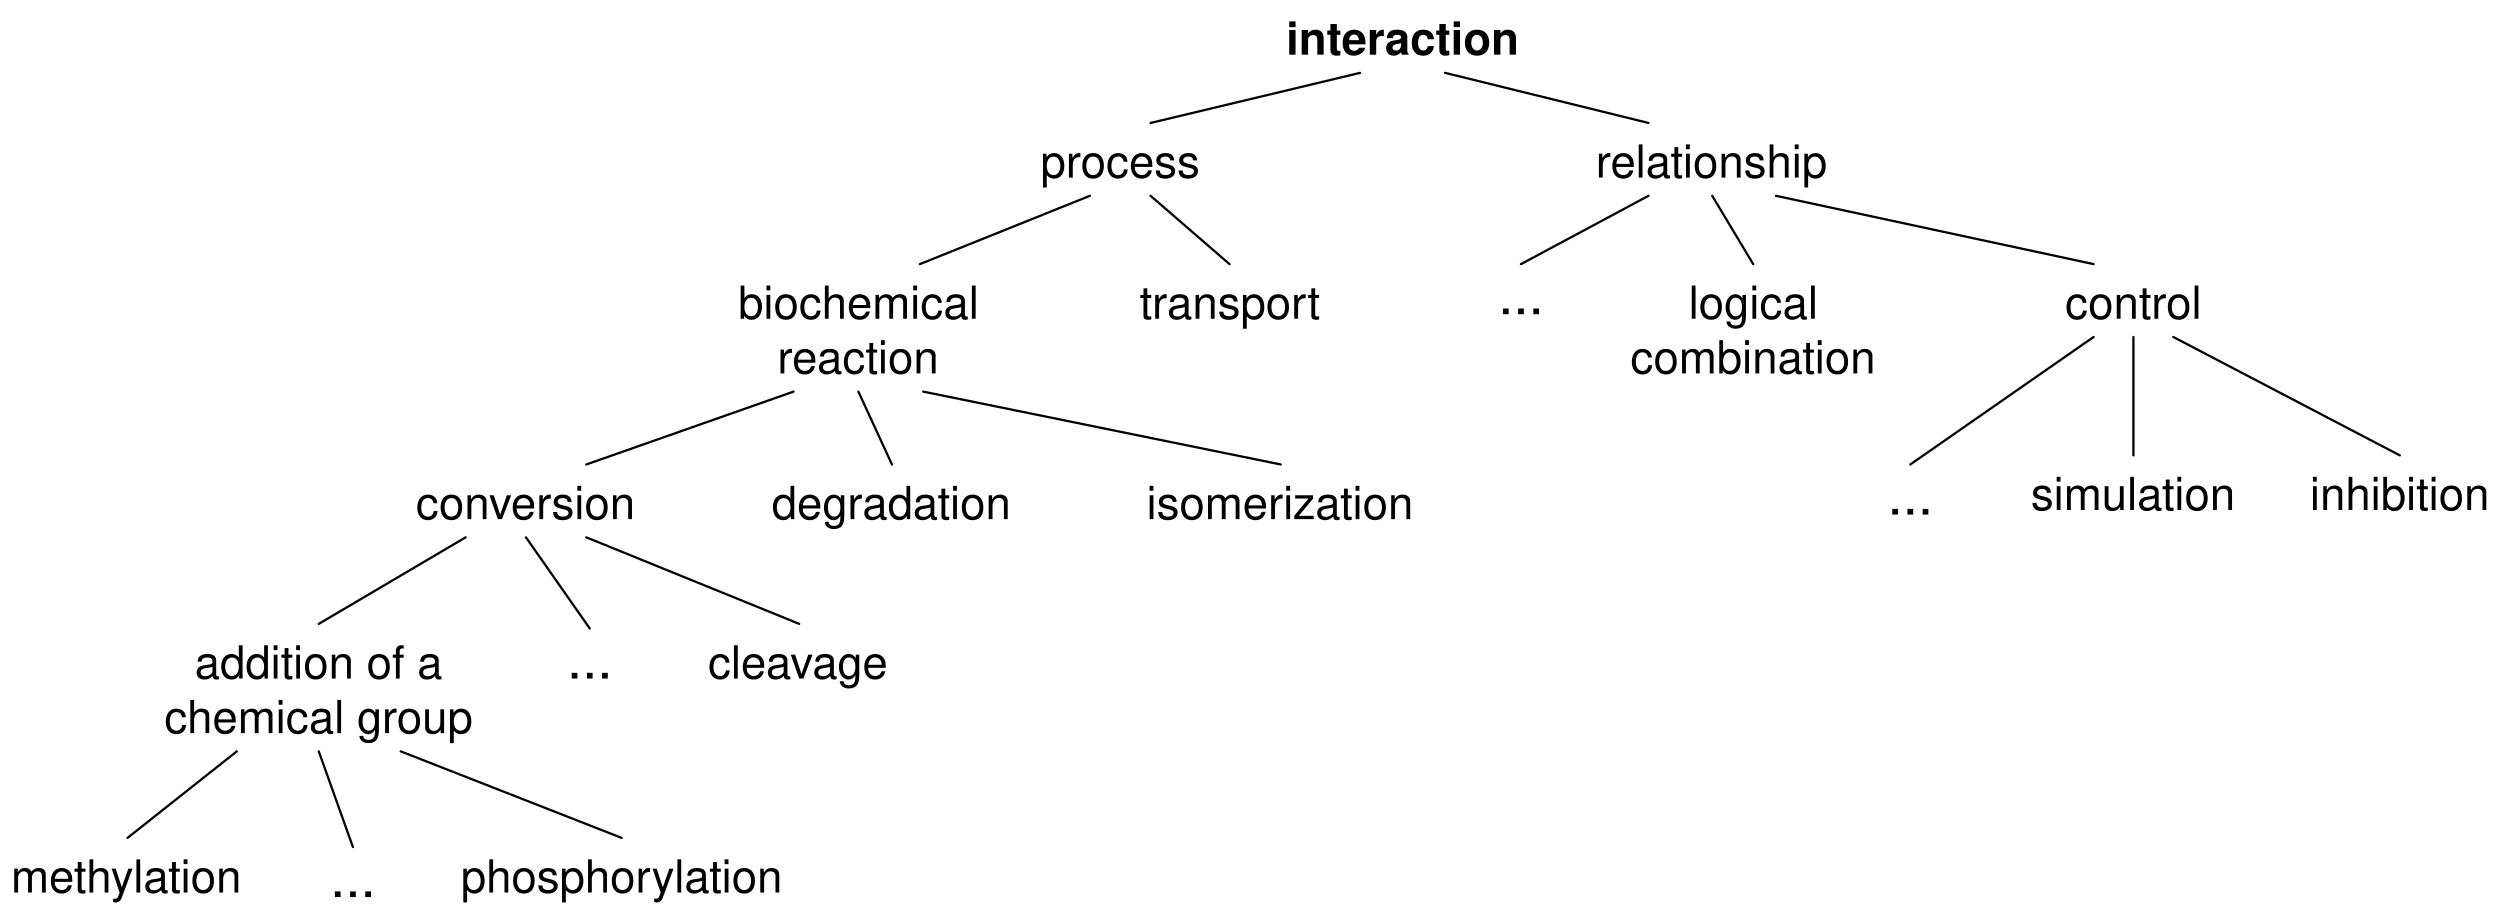
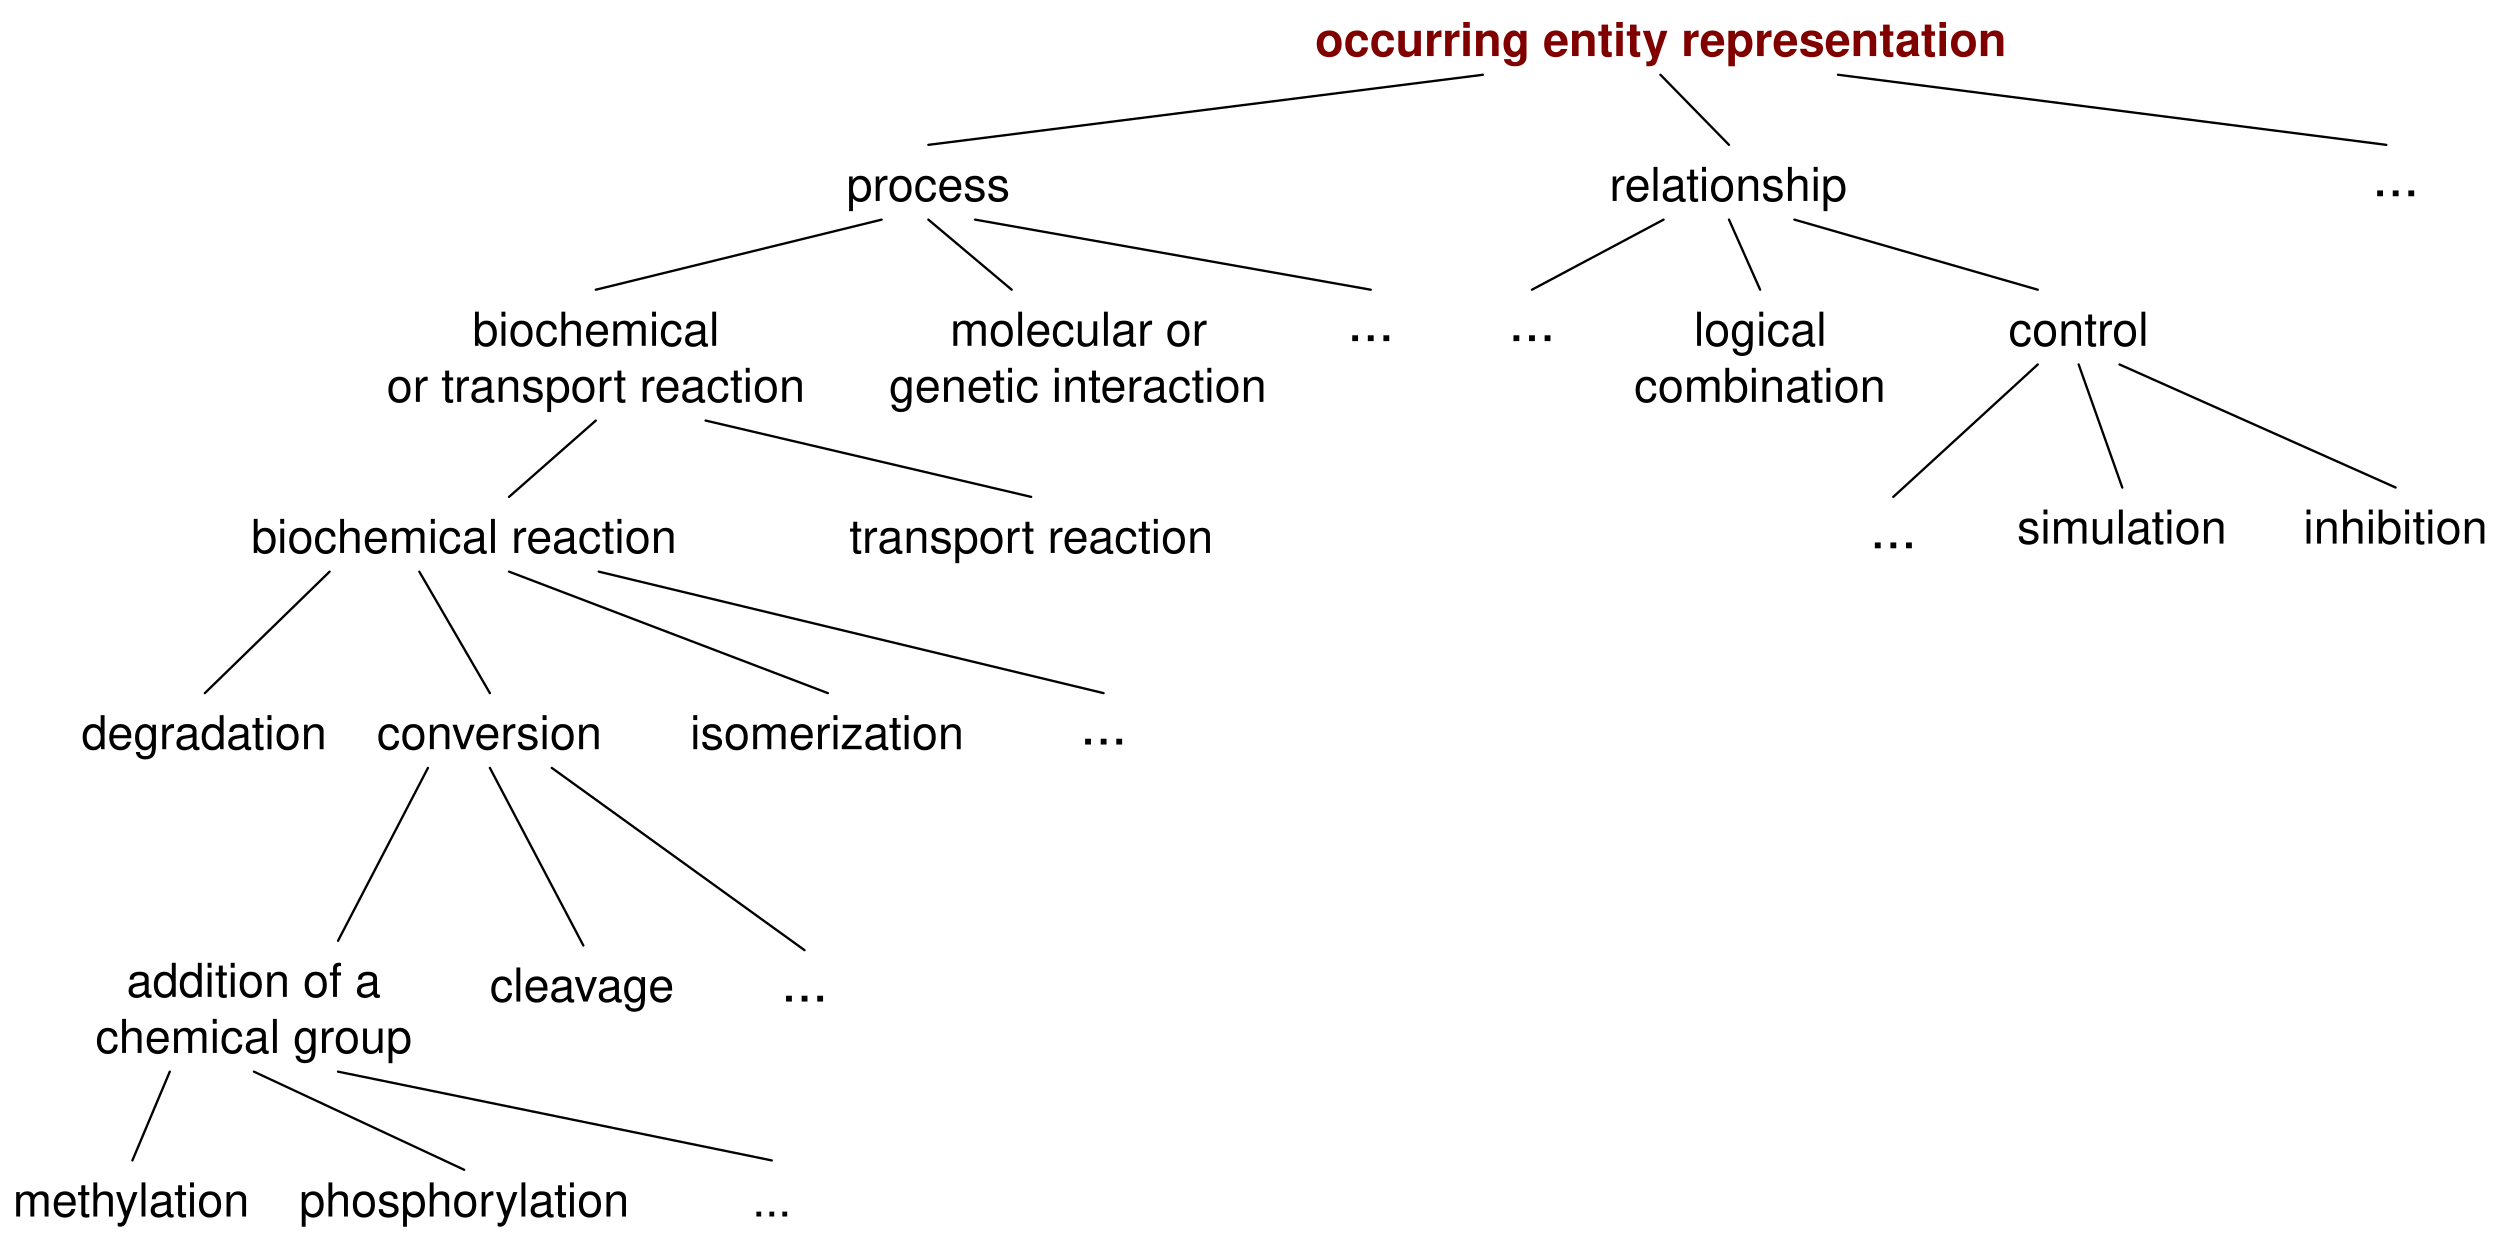
- <svg xmlns="http://www.w3.org/2000/svg" version="1.1" viewBox="8 27 549 200" width="549pt" height="200pt">
+ <svg xmlns="http://www.w3.org/2000/svg" version="1.1" viewBox="6 23 535 265" width="535pt" height="265pt">
  <defs>
    <font-face font-family="Helvetica" font-size="10" units-per-em="1000" underline-position="-75.684" underline-thickness="49.316" slope="0" x-height="532.227" cap-height="719.727" ascent="770.02" descent="-229.98" font-weight="bold">
      <font-face-src>
        <font-face-name name="Helvetica-Bold" />
      </font-face-src>
    </font-face>
    <font-face font-family="Helvetica" font-size="10" units-per-em="1000" underline-position="-75.684" underline-thickness="49.316" slope="0" x-height="522.949" cap-height="717.285" ascent="770.02" descent="-229.98" font-weight="500">
      <font-face-src>
        <font-face-name name="Helvetica" />
      </font-face-src>
    </font-face>
    <font-face font-family="Helvetica" font-size="12" units-per-em="1000" underline-position="-75.684" underline-thickness="49.316" slope="0" x-height="522.949" cap-height="717.285" ascent="770.02" descent="-229.98" font-weight="500">
      <font-face-src>
        <font-face-name name="Helvetica" />
      </font-face-src>
    </font-face>
  </defs>
  <g stroke="none" stroke-opacity="1" stroke-dasharray="none" fill="none" fill-opacity="1">
    <g>
-       <text transform="translate(290 29)" fill="black">
-         <tspan font-family="Helvetica" font-size="10" font-weight="bold" fill="black" x=".441" y="10" textLength="51.118">interaction</tspan>
+       <text transform="translate(287.333 25)" fill="maroon">
+         <tspan font-family="Helvetica" font-size="10" font-weight="bold" fill="maroon" x=".096" y="10" textLength="147.808">occurring entity representation</tspan>
      </text>
-       <text transform="translate(236 56)" fill="black">
-         <tspan font-family="Helvetica" font-size="10" font-weight="500" fill="black" x=".493" y="10" textLength="35.015">process</tspan>
+       <text transform="translate(186.667 56)" fill="black">
+         <tspan font-family="Helvetica" font-size="10" font-weight="500" x=".493" y="10" textLength="35.015">process</tspan>
      </text>
-       <text transform="translate(358 56)" fill="black">
-         <tspan font-family="Helvetica" font-size="10" font-weight="500" fill="black" x=".429" y="10" textLength="51.143">relationship</tspan>
+       <text transform="translate(350 56)" fill="black">
+         <tspan font-family="Helvetica" font-size="10" font-weight="500" x=".429" y="10" textLength="51.143">relationship</tspan>
      </text>
-       <text transform="translate(170 87)" fill="black">
-         <tspan font-family="Helvetica" font-size="10" font-weight="500" fill="black" x=".099" y="10" textLength="52.803">biochemical</tspan>
-         <tspan font-family="Helvetica" font-size="10" font-weight="500" fill="black" x="8.712" y="22" textLength="35.576">reaction</tspan>
+       <text transform="translate(88.5 87)" fill="black">
+         <tspan font-family="Helvetica" font-size="10" font-weight="500" x="18.599" y="10" textLength="52.803">biochemical</tspan>
+         <tspan font-family="Helvetica" font-size="10" font-weight="500" x=".256" y="22" textLength="89.487">or transport reaction</tspan>
      </text>
-       <text transform="translate(258 87)" fill="black">
-         <tspan font-family="Helvetica" font-size="10" font-weight="500" fill="black" x=".269" y="10" textLength="39.463">transport</tspan>
+       <text transform="translate(195.832 87)" fill="black">
+         <tspan font-family="Helvetica" font-size="10" font-weight="500" x="13.49" y="10" textLength="55.02">molecular or</tspan>
+         <tspan font-family="Helvetica" font-size="10" font-weight="500" x=".419" y="22" textLength="81.162">genetic interaction</tspan>
      </text>
-       <text transform="translate(366 87)" fill="black">
-         <tspan font-family="Helvetica" font-size="10" font-weight="500" fill="black" x="12.825" y="10" textLength="31.128">logical </tspan>
-         <tspan font-family="Helvetica" font-size="10" font-weight="500" fill="black" x=".04" y="22" textLength="53.921">combination</tspan>
+       <text transform="translate(355.667 87)" fill="black">
+         <tspan font-family="Helvetica" font-size="10" font-weight="500" x="12.825" y="10" textLength="31.128">logical </tspan>
+         <tspan font-family="Helvetica" font-size="10" font-weight="500" x=".04" y="22" textLength="53.921">combination</tspan>
      </text>
-       <text transform="translate(461 87)" fill="black">
-         <tspan font-family="Helvetica" font-size="10" font-weight="500" fill="black" x=".493" y="10" textLength="30.015">control</tspan>
+       <text transform="translate(435.333 87)" fill="black">
+         <tspan font-family="Helvetica" font-size="10" font-weight="500" x=".493" y="10" textLength="30.015">control</tspan>
      </text>
-       <text transform="translate(99 131)" fill="black">
-         <tspan font-family="Helvetica" font-size="10" font-weight="500" fill="black" x=".32" y="10" textLength="48.359">conversion</tspan>
+       <text transform="translate(437.167 129.333)" fill="black">
+         <tspan font-family="Helvetica" font-size="10" font-weight="500" x=".49" y="10" textLength="45.02">simulation</tspan>
      </text>
-       <text transform="translate(177.375 131)" fill="black">
-         <tspan font-family="Helvetica" font-size="10" font-weight="500" fill="black" x=".089" y="10" textLength="52.822">degradation</tspan>
+       <text transform="translate(498.667 129.333)" fill="black">
+         <tspan font-family="Helvetica" font-size="10" font-weight="500" x=".264" y="10" textLength="39.473">inhibition</tspan>
      </text>
-       <text transform="translate(259.75 131)" fill="black">
-         <tspan font-family="Helvetica" font-size="10" font-weight="500" fill="black" x=".044" y="10" textLength="58.911">isomerization</tspan>
+       <text transform="translate(405.667 129.333)" fill="black">
+         <tspan font-family="Helvetica" font-size="12" font-weight="500" x=".499" y="11" textLength="10.002">...</tspan>
      </text>
-       <text transform="translate(44 166)" fill="black">
-         <tspan font-family="Helvetica" font-size="10" font-weight="500" fill="black" x="6.756" y="10" textLength="54.487">addition of a</tspan>
-         <tspan font-family="Helvetica" font-size="10" font-weight="500" fill="black" x=".094" y="22" textLength="67.812">chemical group</tspan>
+       <line x1="323.333" y1="39" x2="204.667" y2="54" stroke="black" stroke-linecap="round" stroke-linejoin="round" stroke-width=".5" />
+       <line x1="361.333" y1="39" x2="376" y2="54" stroke="black" stroke-linecap="round" stroke-linejoin="round" stroke-width=".5" />
+       <line x1="194.667" y1="70" x2="133.5" y2="85" stroke="black" stroke-linecap="round" stroke-linejoin="round" stroke-width=".5" />
+       <line x1="204.667" y1="70" x2="222.499" y2="85" stroke="black" stroke-linecap="round" stroke-linejoin="round" stroke-width=".5" />
+       <line x1="376" y1="70" x2="382.667" y2="85" stroke="black" stroke-linecap="round" stroke-linejoin="round" stroke-width=".5" />
+       <line x1="390" y1="70" x2="442.083" y2="85" stroke="black" stroke-linecap="round" stroke-linejoin="round" stroke-width=".5" />
+       <line x1="450.833" y1="101" x2="460.167" y2="127.333" stroke="black" stroke-linecap="round" stroke-linejoin="round" stroke-width=".5" />
+       <line x1="442.083" y1="101" x2="411.167" y2="129.333" stroke="black" stroke-linecap="round" stroke-linejoin="round" stroke-width=".5" />
+       <line x1="459.583" y1="101" x2="518.667" y2="127.333" stroke="black" stroke-linecap="round" stroke-linejoin="round" stroke-width=".5" />
+       <text transform="translate(328.333 85)" fill="black">
+         <tspan font-family="Helvetica" font-size="12" font-weight="500" x=".499" y="11" textLength="10.002">...</tspan>
      </text>
-       <text transform="translate(163 166)" fill="black">
-         <tspan font-family="Helvetica" font-size="10" font-weight="500" fill="black" x=".485" y="10" textLength="40.029">cleavage</tspan>
+       <line x1="362" y1="70" x2="333.833" y2="85" stroke="black" stroke-linecap="round" stroke-linejoin="round" stroke-width=".5" />
+       <line x1="399.333" y1="39" x2="516.667" y2="54" stroke="black" stroke-linecap="round" stroke-linejoin="round" stroke-width=".5" />
+       <text transform="translate(513.167 54)" fill="black">
+         <tspan font-family="Helvetica" font-size="12" font-weight="500" x=".499" y="11" textLength="10.002">...</tspan>
      </text>
-       <text transform="translate(10 213)" fill="black">
-         <tspan font-family="Helvetica" font-size="10" font-weight="500" fill="black" x=".431" y="10" textLength="51.138">methylation</tspan>
+       <text transform="translate(293.83 85)" fill="black">
+         <tspan font-family="Helvetica" font-size="12" font-weight="500" x=".499" y="11" textLength="10.002">...</tspan>
      </text>
-       <text transform="translate(109 213)" fill="black">
-         <tspan font-family="Helvetica" font-size="10" font-weight="500" fill="black" x=".197" y="10" textLength="70.605">phosphorylation</tspan>
+       <line x1="214.667" y1="70" x2="299.33" y2="85" stroke="black" stroke-linecap="round" stroke-linejoin="round" stroke-width=".5" />
+       <text transform="translate(86.3336 173.333)" fill="black">
+         <tspan font-family="Helvetica" font-size="10" font-weight="500" x=".32" y="10" textLength="48.359">conversion</tspan>
      </text>
-       <text transform="translate(453.5 129)" fill="black">
-         <tspan font-family="Helvetica" font-size="10" font-weight="500" fill="black" x=".49" y="10" textLength="45.02">simulation</tspan>
+       <text transform="translate(23.3336 173.333)" fill="black">
+         <tspan font-family="Helvetica" font-size="10" font-weight="500" x=".089" y="10" textLength="52.822">degradation</tspan>
      </text>
-       <text transform="translate(515 129)" fill="black">
-         <tspan font-family="Helvetica" font-size="10" font-weight="500" fill="black" x=".264" y="10" textLength="39.473">inhibition</tspan>
+       <text transform="translate(153.664 173.333)" fill="black">
+         <tspan font-family="Helvetica" font-size="10" font-weight="500" x=".044" y="10" textLength="58.911">isomerization</tspan>
      </text>
-       <text transform="translate(422 129)" fill="black">
-         <tspan font-family="Helvetica" font-size="12" font-weight="500" fill="black" x=".499" y="11" textLength="10.002">...</tspan>
+       <text transform="translate(26.3336 226.333)" fill="black">
+         <tspan font-family="Helvetica" font-size="10" font-weight="500" x="6.756" y="10" textLength="54.487">addition of a</tspan>
+         <tspan font-family="Helvetica" font-size="10" font-weight="500" x=".094" y="22" textLength="67.812">chemical group</tspan>
      </text>
-       <text transform="translate(80 213)" fill="black">
-         <tspan font-family="Helvetica" font-size="12" font-weight="500" fill="black" x=".499" y="11" textLength="10.002">...</tspan>
+       <text transform="translate(110.3336 227.333)" fill="black">
+         <tspan font-family="Helvetica" font-size="10" font-weight="500" x=".485" y="10" textLength="40.029">cleavage</tspan>
      </text>
-       <text transform="translate(132 165)" fill="black">
-         <tspan font-family="Helvetica" font-size="12" font-weight="500" fill="black" x=".499" y="11" textLength="10.002">...</tspan>
+       <text transform="translate(8.33359 273.333)" fill="black">
+         <tspan font-family="Helvetica" font-size="10" font-weight="500" x=".431" y="10" textLength="51.138">methylation</tspan>
      </text>
-       <line x1="306.667" y1="43" x2="260.667" y2="54" stroke="black" stroke-linecap="round" stroke-linejoin="round" stroke-width=".5" />
-       <line x1="325.333" y1="43" x2="370" y2="54" stroke="black" stroke-linecap="round" stroke-linejoin="round" stroke-width=".5" />
-       <line x1="247.333" y1="70" x2="210" y2="85" stroke="black" stroke-linecap="round" stroke-linejoin="round" stroke-width=".5" />
-       <line x1="260.667" y1="70" x2="278" y2="85" stroke="black" stroke-linecap="round" stroke-linejoin="round" stroke-width=".5" />
-       <line x1="384" y1="70" x2="393" y2="85" stroke="black" stroke-linecap="round" stroke-linejoin="round" stroke-width=".5" />
-       <line x1="398" y1="70" x2="467.75" y2="85" stroke="black" stroke-linecap="round" stroke-linejoin="round" stroke-width=".5" />
-       <line x1="476.5" y1="101" x2="476.5" y2="127" stroke="black" stroke-linecap="round" stroke-linejoin="round" stroke-width=".5" />
-       <line x1="467.75" y1="101" x2="427.5" y2="129" stroke="black" stroke-linecap="round" stroke-linejoin="round" stroke-width=".5" />
-       <line x1="485.25" y1="101" x2="535" y2="127" stroke="black" stroke-linecap="round" stroke-linejoin="round" stroke-width=".5" />
-       <line x1="210.75" y1="113" x2="289.25" y2="129" stroke="black" stroke-linecap="round" stroke-linejoin="round" stroke-width=".5" />
-       <line x1="196.5" y1="113" x2="203.875" y2="129" stroke="black" stroke-linecap="round" stroke-linejoin="round" stroke-width=".5" />
-       <line x1="182.25" y1="113" x2="136.75" y2="129" stroke="black" stroke-linecap="round" stroke-linejoin="round" stroke-width=".5" />
-       <line x1="110.25" y1="145" x2="78" y2="164" stroke="black" stroke-linecap="round" stroke-linejoin="round" stroke-width=".5" />
-       <line x1="123.5" y1="145" x2="137.5" y2="165" stroke="black" stroke-linecap="round" stroke-linejoin="round" stroke-width=".5" />
-       <line x1="136.75" y1="145" x2="183.5" y2="164" stroke="black" stroke-linecap="round" stroke-linejoin="round" stroke-width=".5" />
-       <line x1="60" y1="192" x2="36" y2="211" stroke="black" stroke-linecap="round" stroke-linejoin="round" stroke-width=".5" />
-       <line x1="78" y1="192" x2="85.5" y2="213" stroke="black" stroke-linecap="round" stroke-linejoin="round" stroke-width=".5" />
-       <line x1="96" y1="192" x2="144.5" y2="211" stroke="black" stroke-linecap="round" stroke-linejoin="round" stroke-width=".5" />
-       <text transform="translate(336.5 85)" fill="black">
-         <tspan font-family="Helvetica" font-size="12" font-weight="500" fill="black" x=".499" y="11" textLength="10.002">...</tspan>
+       <text transform="translate(166.6613 273.333)" fill="black">
+         <tspan font-family="Helvetica" font-size="10" font-weight="500" x=".333" y="10" textLength="8.335">...</tspan>
      </text>
-       <line x1="370" y1="70" x2="342" y2="85" stroke="black" stroke-linecap="round" stroke-linejoin="round" stroke-width=".5" />
+       <text transform="translate(69.8336 273.333)" fill="black">
+         <tspan font-family="Helvetica" font-size="10" font-weight="500" x=".197" y="10" textLength="70.605">phosphorylation</tspan>
+       </text>
+       <text transform="translate(172.6664 226.333)" fill="black">
+         <tspan font-family="Helvetica" font-size="12" font-weight="500" x=".499" y="11" textLength="10.002">...</tspan>
+       </text>
+       <line x1="114.934" y1="145.333" x2="183.164" y2="171.333" stroke="black" stroke-linecap="round" stroke-linejoin="round" stroke-width=".5" />
+       <line x1="76.534" y1="145.333" x2="49.834" y2="171.333" stroke="black" stroke-linecap="round" stroke-linejoin="round" stroke-width=".5" />
+       <line x1="95.734" y1="145.333" x2="110.834" y2="171.333" stroke="black" stroke-linecap="round" stroke-linejoin="round" stroke-width=".5" />
+       <line x1="124.084" y1="187.333" x2="178.166" y2="226.333" stroke="black" stroke-linecap="round" stroke-linejoin="round" stroke-width=".5" />
+       <line x1="110.834" y1="187.333" x2="130.834" y2="225.333" stroke="black" stroke-linecap="round" stroke-linejoin="round" stroke-width=".5" />
+       <line x1="60.334" y1="252.333" x2="105.334" y2="273.333" stroke="black" stroke-linecap="round" stroke-linejoin="round" stroke-width=".5" />
+       <line x1="78.334" y1="252.333" x2="171.161" y2="271.333" stroke="black" stroke-linecap="round" stroke-linejoin="round" stroke-width=".5" />
+       <text transform="translate(59.3336 131.333)" fill="black">
+         <tspan font-family="Helvetica" font-size="10" font-weight="500" x=".421" y="10" textLength="91.157">biochemical reaction</tspan>
+       </text>
+       <text transform="translate(187.667 131.333)" fill="black">
+         <tspan font-family="Helvetica" font-size="10" font-weight="500" x=".091" y="10" textLength="77.817">transport reaction</tspan>
+       </text>
+       <line x1="42.334" y1="252.333" x2="34.334" y2="271.333" stroke="black" stroke-linecap="round" stroke-linejoin="round" stroke-width=".5" />
+       <line x1="97.584" y1="187.333" x2="78.334" y2="224.333" stroke="black" stroke-linecap="round" stroke-linejoin="round" stroke-width=".5" />
+       <line x1="133.5" y1="113" x2="114.934" y2="129.333" stroke="black" stroke-linecap="round" stroke-linejoin="round" stroke-width=".5" />
+       <line x1="157" y1="113" x2="226.667" y2="129.333" stroke="black" stroke-linecap="round" stroke-linejoin="round" stroke-width=".5" />
+       <text transform="translate(236.667 171.333)" fill="black">
+         <tspan font-family="Helvetica" font-size="12" font-weight="500" x=".499" y="11" textLength="10.002">...</tspan>
+       </text>
+       <line x1="134.134" y1="145.333" x2="242.167" y2="171.333" stroke="black" stroke-linecap="round" stroke-linejoin="round" stroke-width=".5" />
    </g>
  </g>
</svg>
